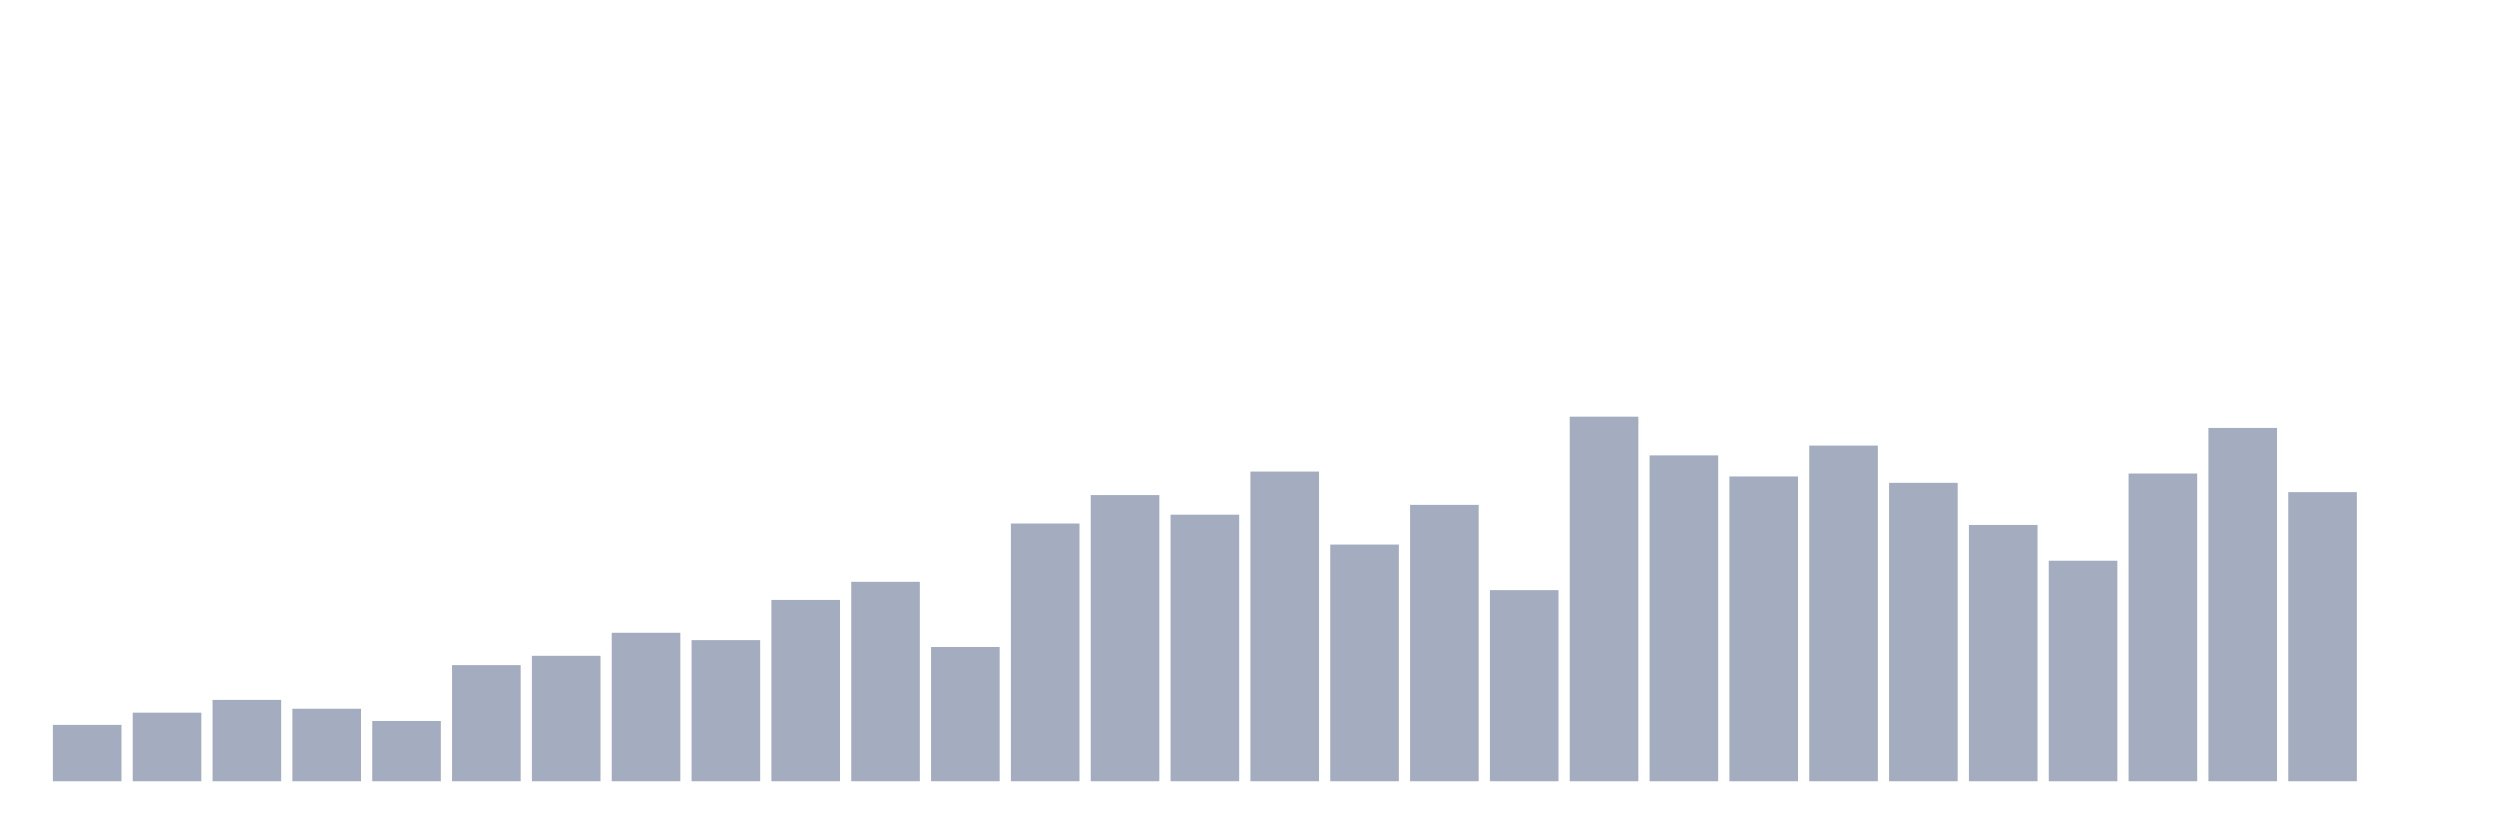
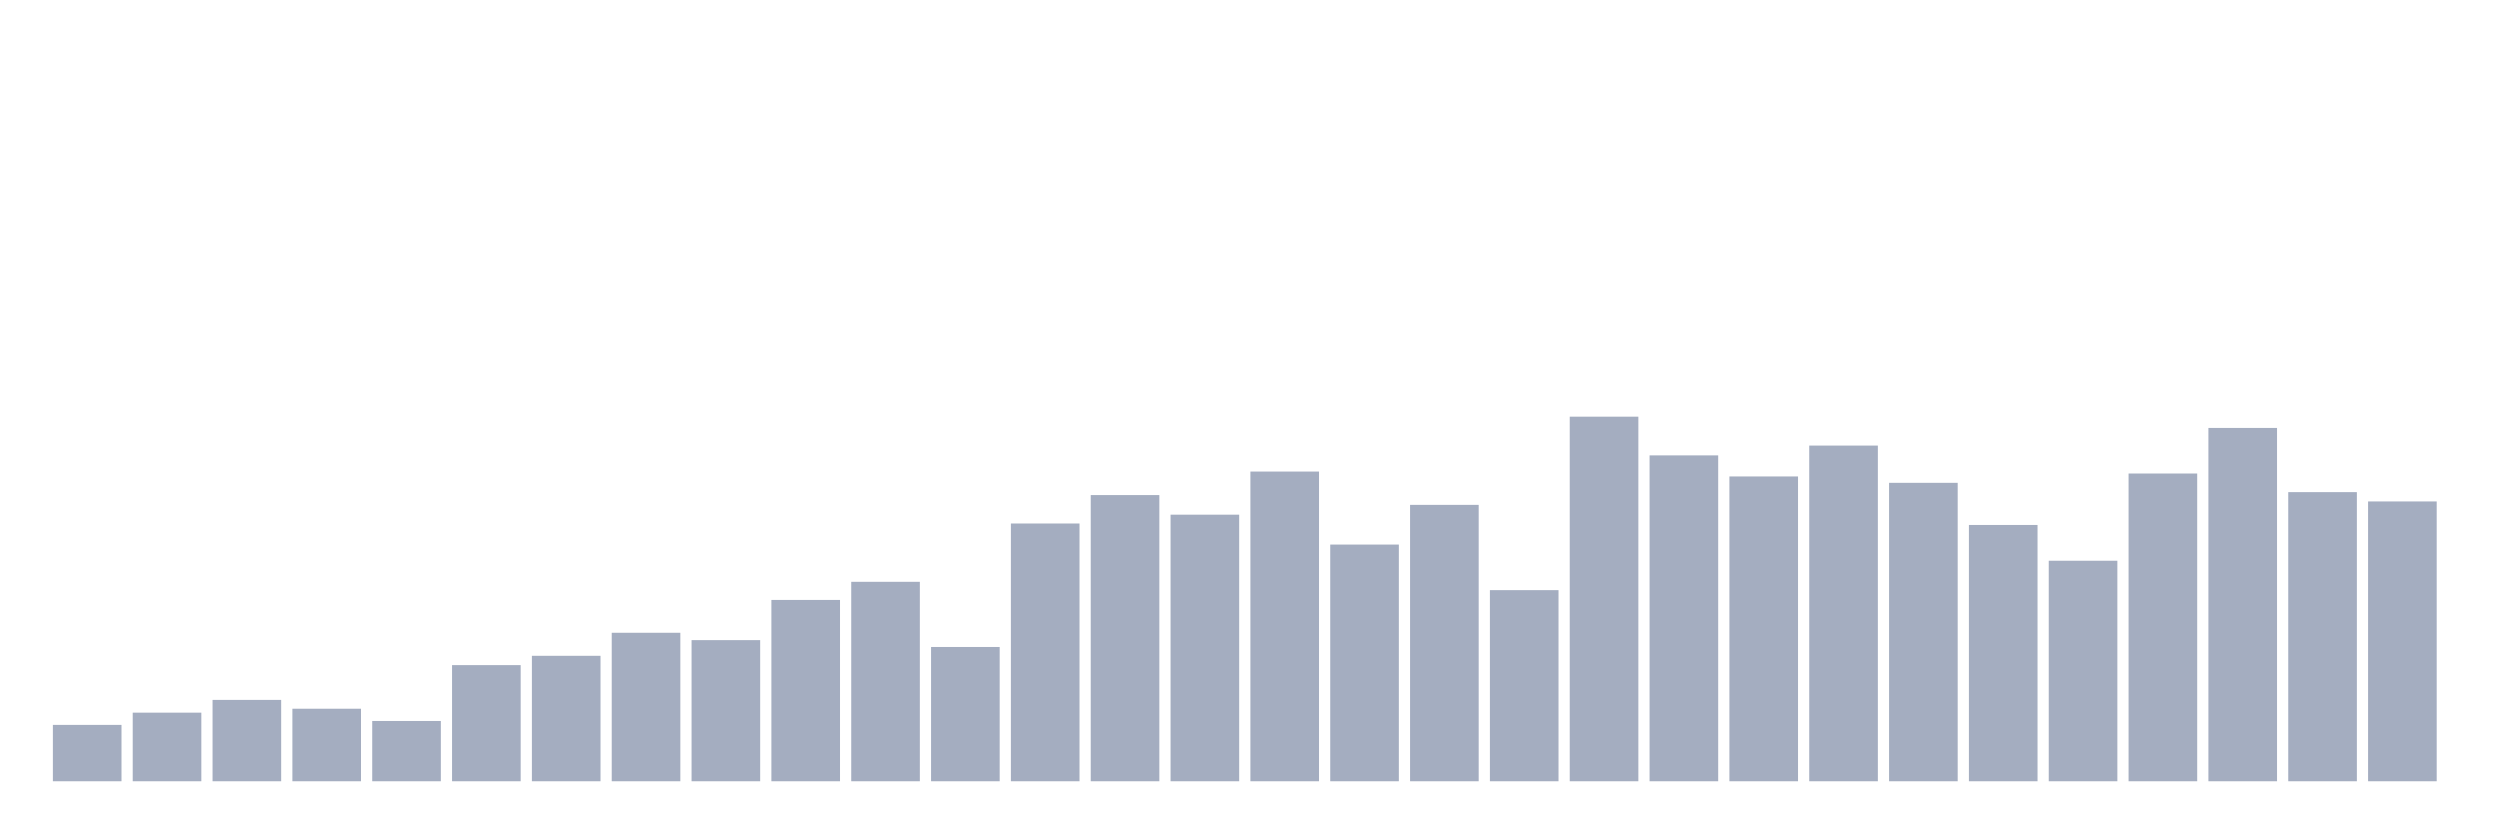
<svg xmlns="http://www.w3.org/2000/svg" viewBox="0 0 480 160">
  <g transform="translate(10,10)">
    <rect class="bar" x="0.153" width="13.175" y="129.18" height="10.82" fill="rgb(164,173,192)" />
    <rect class="bar" x="15.482" width="13.175" y="126.828" height="13.172" fill="rgb(164,173,192)" />
    <rect class="bar" x="30.81" width="13.175" y="124.382" height="15.618" fill="rgb(164,173,192)" />
    <rect class="bar" x="46.138" width="13.175" y="126.075" height="13.925" fill="rgb(164,173,192)" />
    <rect class="bar" x="61.466" width="13.175" y="128.427" height="11.573" fill="rgb(164,173,192)" />
    <rect class="bar" x="76.794" width="13.175" y="117.702" height="22.298" fill="rgb(164,173,192)" />
    <rect class="bar" x="92.123" width="13.175" y="115.914" height="24.086" fill="rgb(164,173,192)" />
    <rect class="bar" x="107.451" width="13.175" y="111.492" height="28.508" fill="rgb(164,173,192)" />
    <rect class="bar" x="122.779" width="13.175" y="112.903" height="27.097" fill="rgb(164,173,192)" />
    <rect class="bar" x="138.107" width="13.175" y="105.188" height="34.812" fill="rgb(164,173,192)" />
    <rect class="bar" x="153.436" width="13.175" y="101.707" height="38.293" fill="rgb(164,173,192)" />
    <rect class="bar" x="168.764" width="13.175" y="114.22" height="25.78" fill="rgb(164,173,192)" />
    <rect class="bar" x="184.092" width="13.175" y="90.511" height="49.489" fill="rgb(164,173,192)" />
    <rect class="bar" x="199.42" width="13.175" y="85.054" height="54.946" fill="rgb(164,173,192)" />
    <rect class="bar" x="214.748" width="13.175" y="88.817" height="51.183" fill="rgb(164,173,192)" />
    <rect class="bar" x="230.077" width="13.175" y="80.538" height="59.462" fill="rgb(164,173,192)" />
    <rect class="bar" x="245.405" width="13.175" y="94.556" height="45.444" fill="rgb(164,173,192)" />
    <rect class="bar" x="260.733" width="13.175" y="86.935" height="53.065" fill="rgb(164,173,192)" />
    <rect class="bar" x="276.061" width="13.175" y="103.306" height="36.694" fill="rgb(164,173,192)" />
    <rect class="bar" x="291.39" width="13.175" y="70" height="70" fill="rgb(164,173,192)" />
    <rect class="bar" x="306.718" width="13.175" y="77.433" height="62.567" fill="rgb(164,173,192)" />
    <rect class="bar" x="322.046" width="13.175" y="81.478" height="58.522" fill="rgb(164,173,192)" />
    <rect class="bar" x="337.374" width="13.175" y="75.551" height="64.449" fill="rgb(164,173,192)" />
    <rect class="bar" x="352.702" width="13.175" y="82.702" height="57.298" fill="rgb(164,173,192)" />
    <rect class="bar" x="368.031" width="13.175" y="90.793" height="49.207" fill="rgb(164,173,192)" />
    <rect class="bar" x="383.359" width="13.175" y="97.661" height="42.339" fill="rgb(164,173,192)" />
    <rect class="bar" x="398.687" width="13.175" y="80.914" height="59.086" fill="rgb(164,173,192)" />
    <rect class="bar" x="414.015" width="13.175" y="72.164" height="67.836" fill="rgb(164,173,192)" />
    <rect class="bar" x="429.344" width="13.175" y="84.489" height="55.511" fill="rgb(164,173,192)" />
-     <rect class="bar" x="444.672" width="13.175" y="140" height="0" fill="rgb(164,173,192)" />
+     <rect class="bar" x="444.672" width="13.175" y="86.277" height="53.723" fill="rgb(164,173,192)" />
  </g>
</svg>
